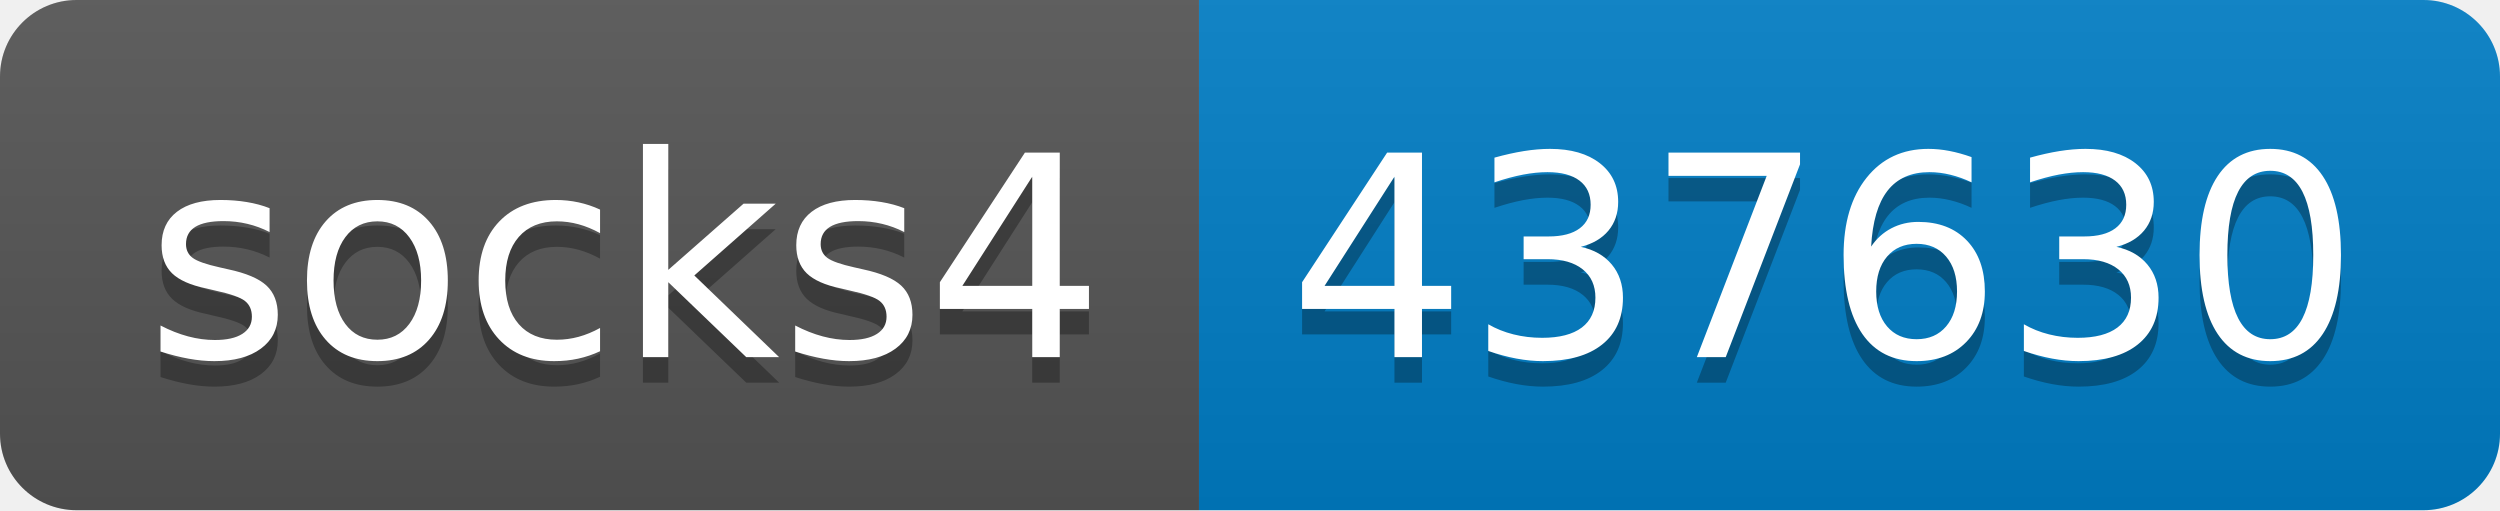
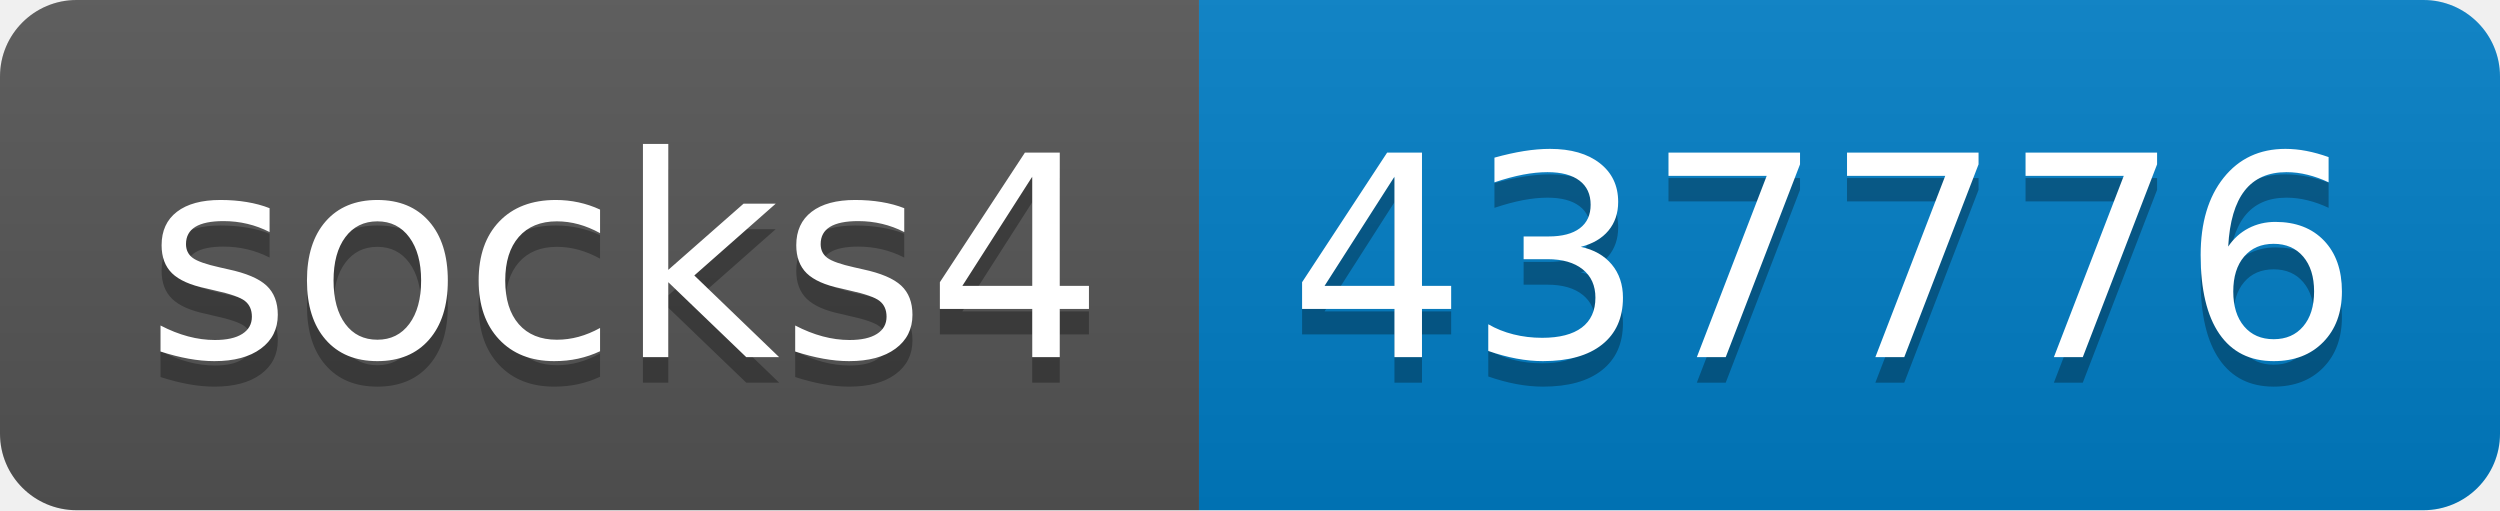
- <svg xmlns="http://www.w3.org/2000/svg" width="98" height="20" role="img" aria-label="socks4: 437630">
+ <svg xmlns="http://www.w3.org/2000/svg" width="98" height="20" role="img" aria-label="socks4: 437776">
  <linearGradient id="s" x2="0" y2="100%">
    <stop offset="0" stop-color="#bbb" stop-opacity=".1" />
    <stop offset="1" stop-opacity=".1" />
  </linearGradient>
  <clipPath id="r">
    <rect width="98" height="20" rx="3" fill="#fff" />
  </clipPath>
  <g clip-path="url(#r)">
    <rect width="47" height="20" fill="#555" />
    <rect x="47" width="51" height="20" fill="#007ec6" />
    <rect width="98" height="20" fill="url(#s)" />
  </g>
  <g fill="#fff" text-anchor="middle" font-family="Verdana,Geneva,DejaVu Sans,sans-serif" text-rendering="geometricPrecision" font-size="110">
    <text aria-hidden="true" x="245" y="150" fill="#010101" fill-opacity=".3" transform="scale(.1)" textLength="370">socks4</text>
    <text x="245" y="140" transform="scale(.1)" fill="#fff" textLength="370">socks4</text>
-     <text aria-hidden="true" x="715" y="150" fill="#010101" fill-opacity=".3" transform="scale(.1)" textLength="410">437630</text>
-     <text x="715" y="140" transform="scale(.1)" fill="#fff" textLength="410">437630</text>
+     <text aria-hidden="true" x="715" y="150" fill="#010101" fill-opacity=".3" transform="scale(.1)" textLength="410">437776</text>
+     <text x="715" y="140" transform="scale(.1)" fill="#fff" textLength="410">437776</text>
  </g>
</svg>
